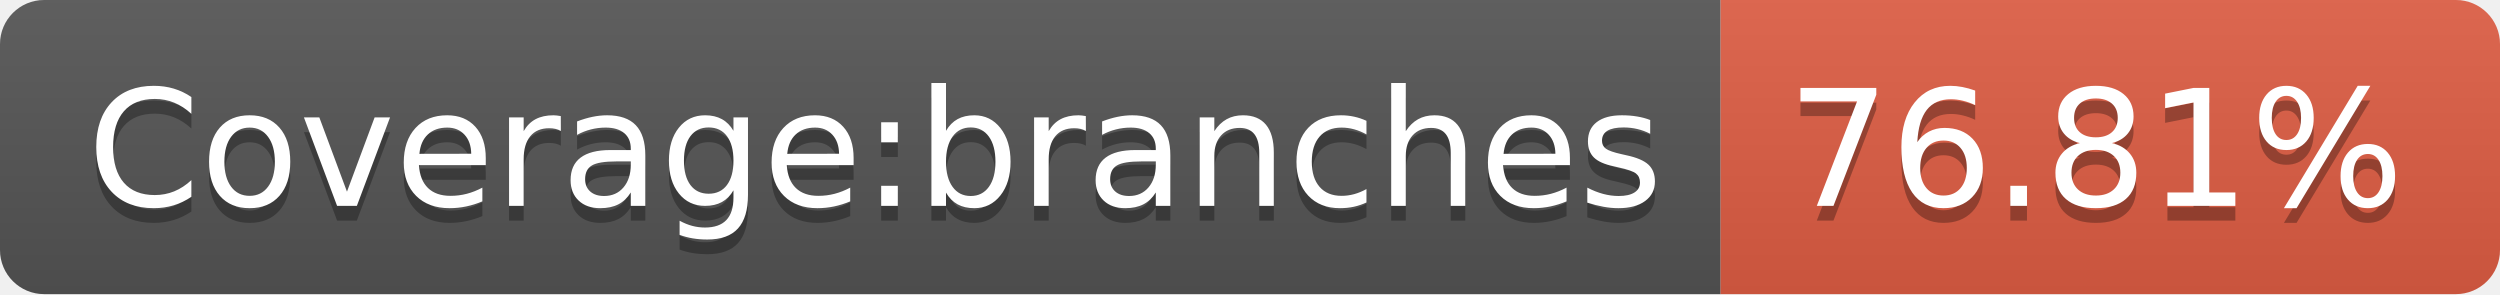
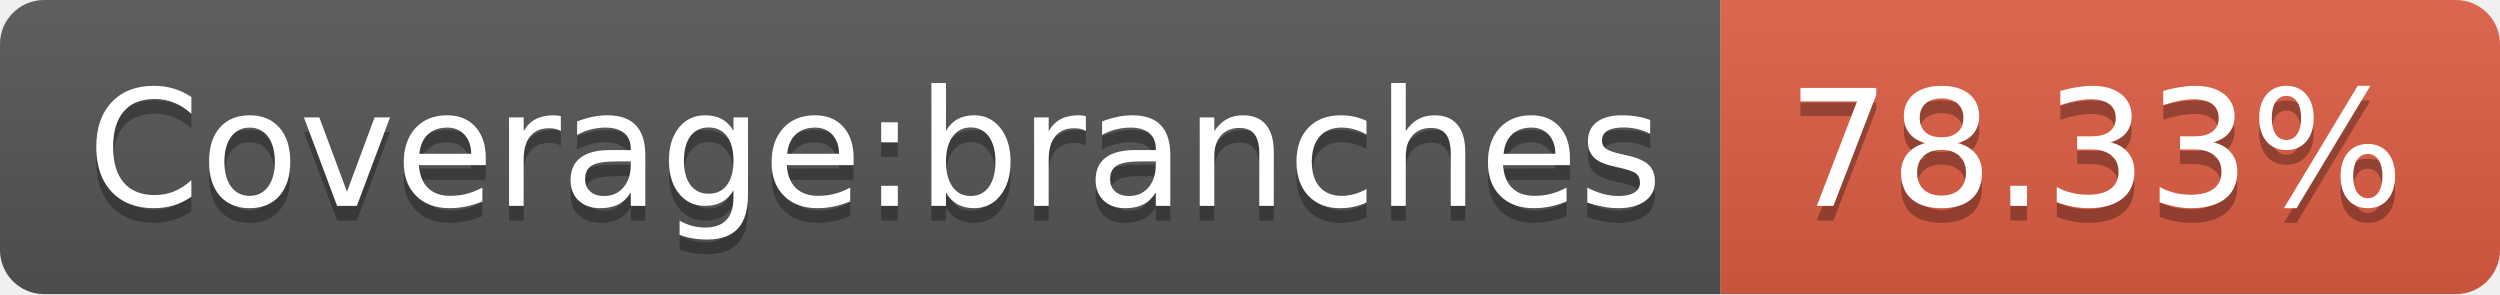
- <svg xmlns="http://www.w3.org/2000/svg" width="170" height="20" role="img" aria-label="Coverage:branches: 76.81%">
+ <svg xmlns="http://www.w3.org/2000/svg" width="170" height="20" role="img" aria-label="Coverage:branches: 78.33%">
  <linearGradient id="s" x2="0" y2="100%">
    <stop offset="0" stop-color="#bbb" stop-opacity=".1" />
    <stop offset="1" stop-opacity=".1" />
  </linearGradient>
  <clipPath id="r">
    <rect width="170" height="20" rx="3" fill="#fff" />
  </clipPath>
  <g clip-path="url(#r)">
    <rect width="117" height="20" fill="#555" />
    <rect x="117" width="53" height="20" fill="#e05d44" />
    <rect width="170" height="20" fill="url(#s)" />
  </g>
  <g fill="#fff" text-anchor="middle" font-family="Verdana,Geneva,DejaVu Sans,sans-serif" text-rendering="geometricPrecision" font-size="110">
    <text aria-hidden="true" x="595" y="150" fill="#010101" fill-opacity=".3" transform="scale(.1)" textLength="1070">Coverage:branches</text>
    <text x="595" y="140" transform="scale(.1)" fill="#fff" textLength="1070">Coverage:branches</text>
-     <text aria-hidden="true" x="1425" y="150" fill="#010101" fill-opacity=".3" transform="scale(.1)" textLength="430">76.81%</text>
-     <text x="1425" y="140" transform="scale(.1)" fill="#fff" textLength="430">76.81%</text>
+     <text aria-hidden="true" x="1425" y="150" fill="#010101" fill-opacity=".3" transform="scale(.1)" textLength="430">78.33%</text>
+     <text x="1425" y="140" transform="scale(.1)" fill="#fff" textLength="430">78.33%</text>
  </g>
</svg>
